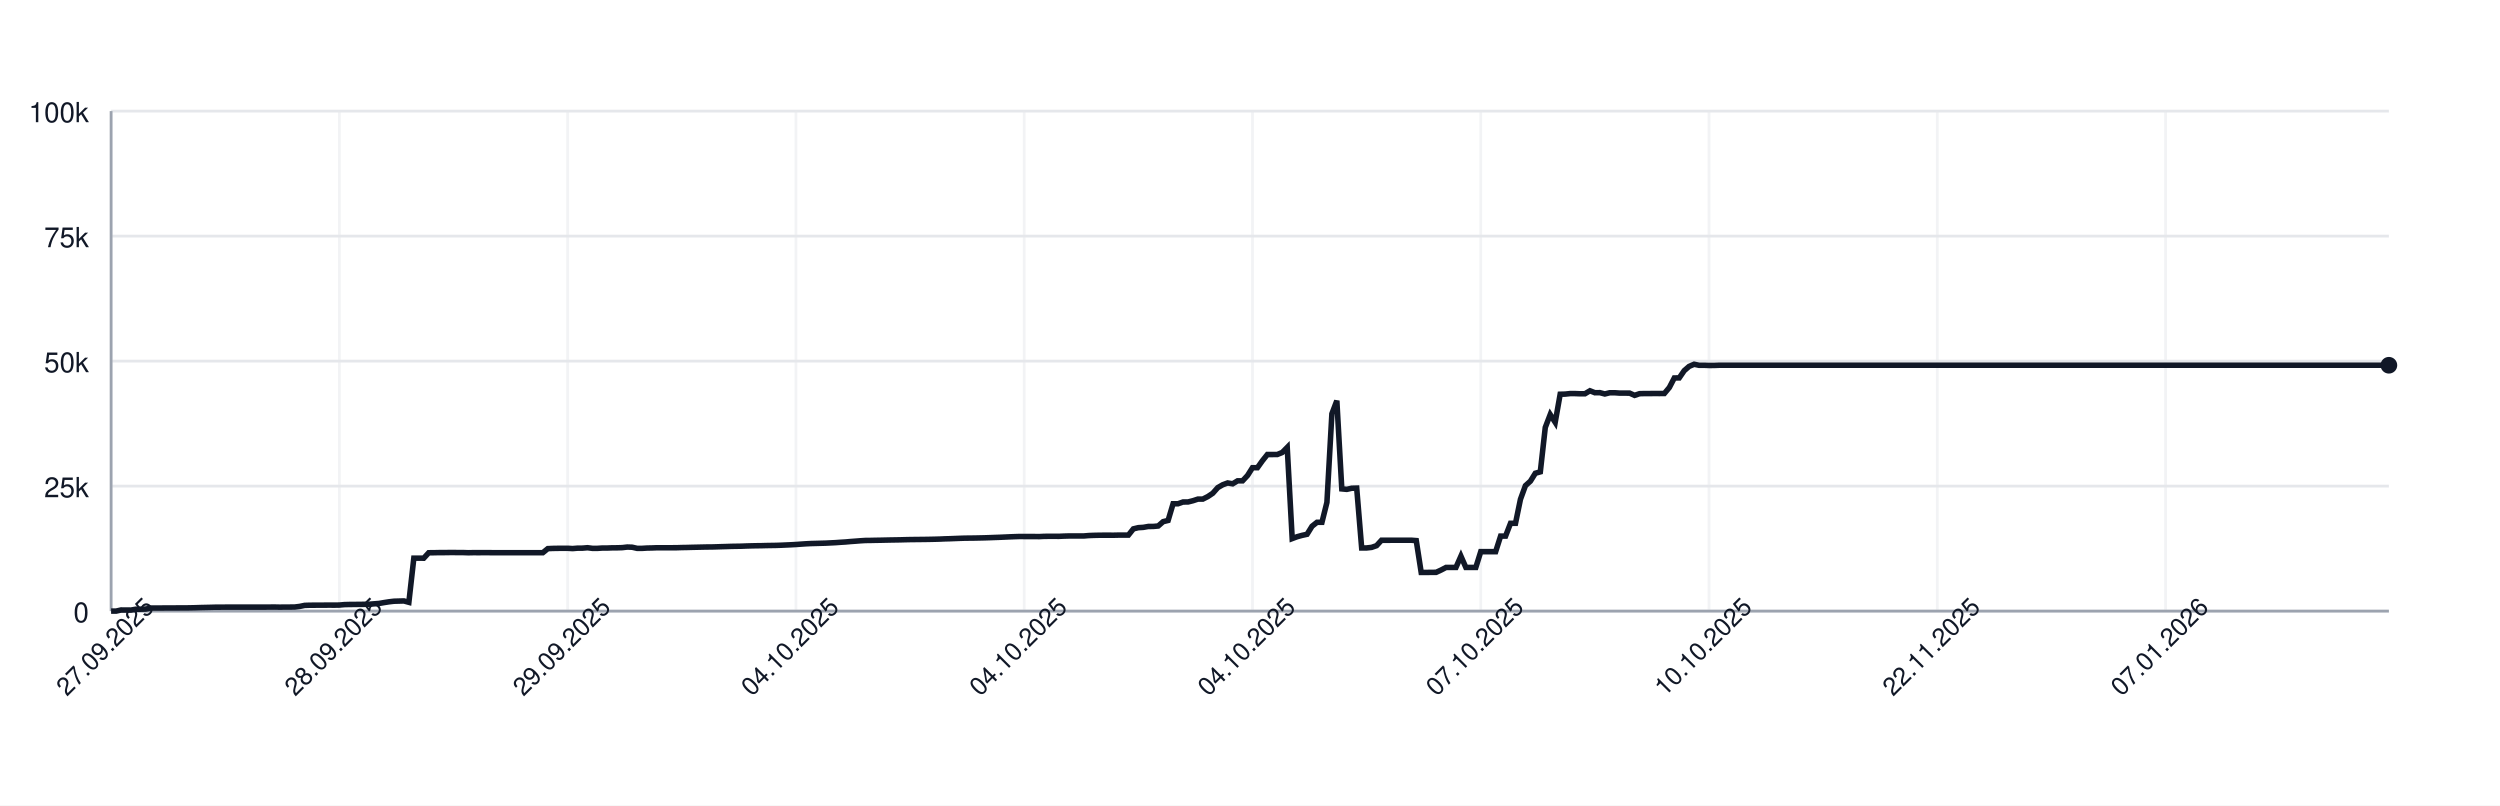
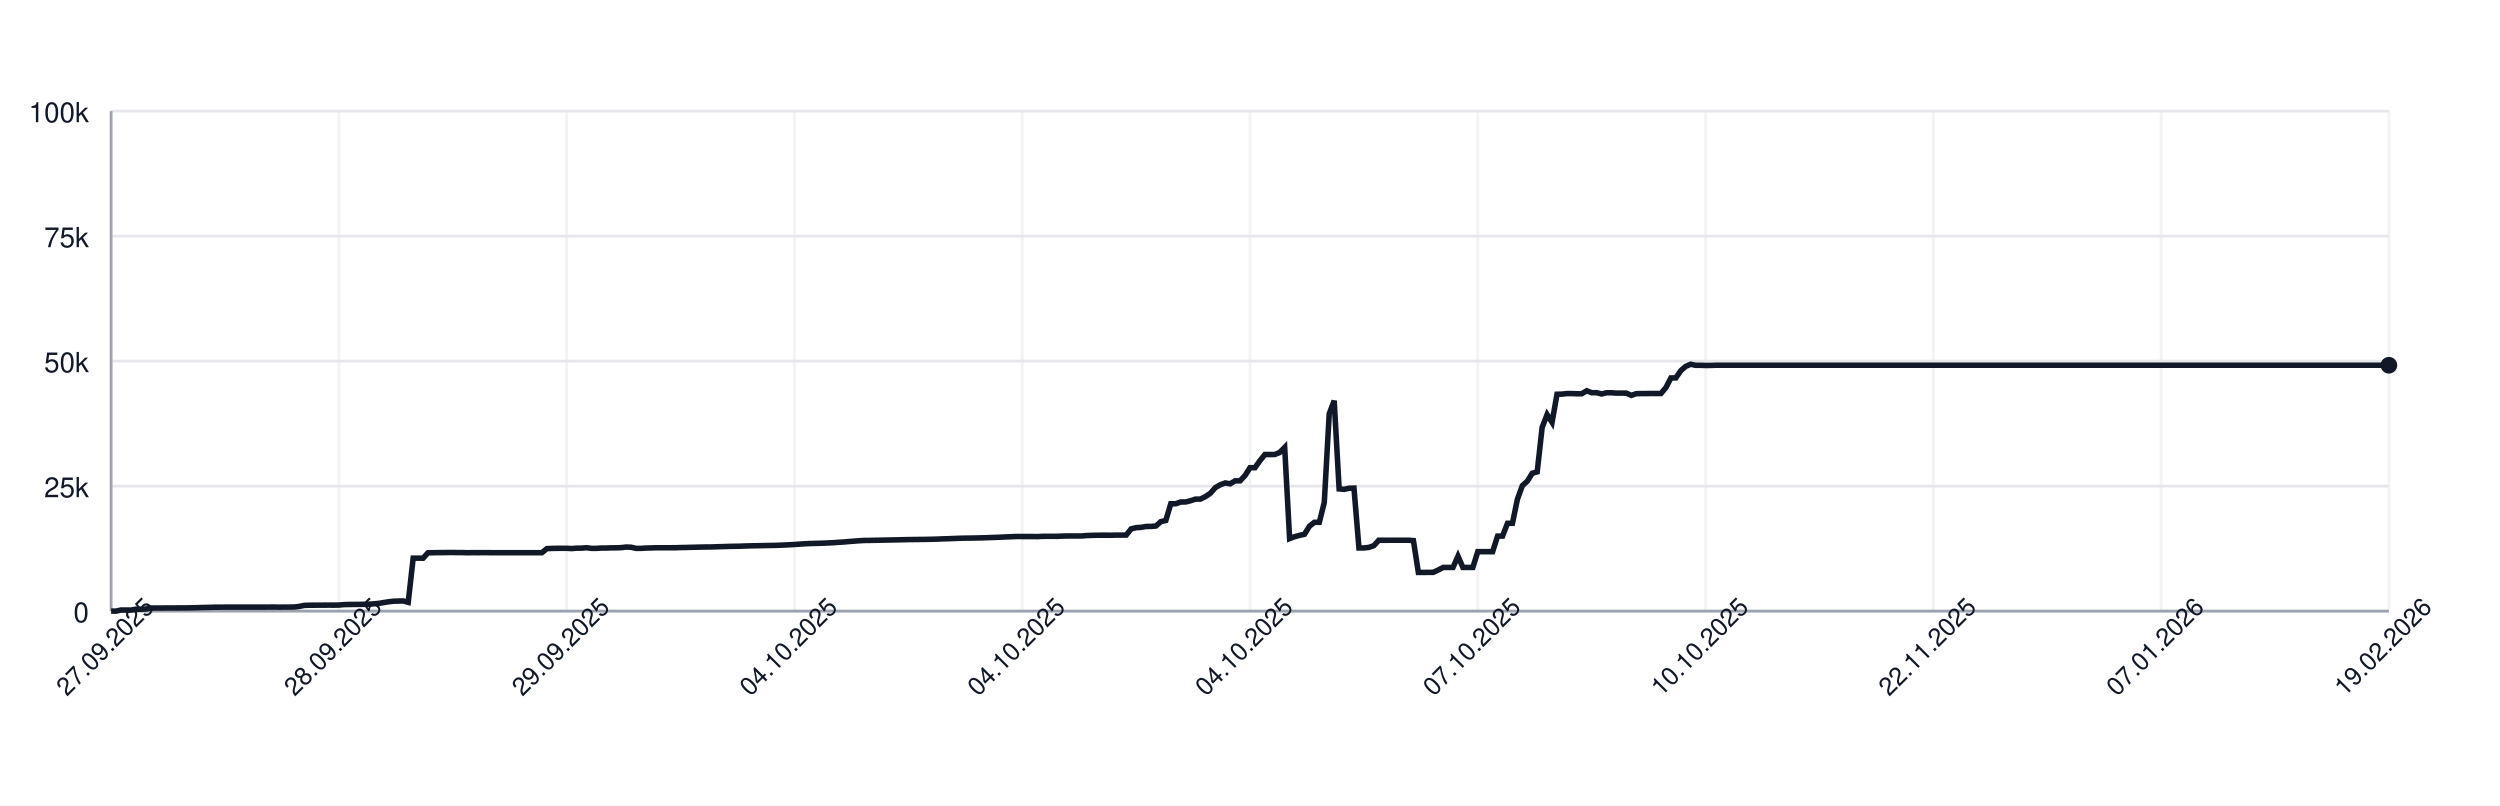
<svg xmlns="http://www.w3.org/2000/svg" width="900" height="290" style="font-family: -apple-system, BlinkMacSystemFont, 'Segoe UI', Helvetica, Arial, sans-serif;">
  <rect width="100%" height="100%" fill="white" />
  <g>
    <line x1="40" y1="220.00" x2="860" y2="220.00" stroke="#e5e7eb" />
    <text x="32" y="224.00" font-size="10" fill="#111827" text-anchor="end">0</text>
    <line x1="40" y1="175.00" x2="860" y2="175.00" stroke="#e5e7eb" />
    <text x="32" y="179.00" font-size="10" fill="#111827" text-anchor="end">25k</text>
    <line x1="40" y1="130.00" x2="860" y2="130.00" stroke="#e5e7eb" />
    <text x="32" y="134.00" font-size="10" fill="#111827" text-anchor="end">50k</text>
    <line x1="40" y1="85.00" x2="860" y2="85.00" stroke="#e5e7eb" />
    <text x="32" y="89.00" font-size="10" fill="#111827" text-anchor="end">75k</text>
    <line x1="40" y1="40.00" x2="860" y2="40.00" stroke="#e5e7eb" />
    <text x="32" y="44.00" font-size="10" fill="#111827" text-anchor="end">100k</text>
    <line x1="40.00" y1="40" x2="40.00" y2="220" stroke="#e5e7eb" opacity="0.5" />
-     <line x1="122.18" y1="40" x2="122.18" y2="220" stroke="#e5e7eb" opacity="0.5" />
-     <line x1="204.36" y1="40" x2="204.36" y2="220" stroke="#e5e7eb" opacity="0.5" />
-     <line x1="286.54" y1="40" x2="286.54" y2="220" stroke="#e5e7eb" opacity="0.5" />
-     <line x1="368.71" y1="40" x2="368.71" y2="220" stroke="#e5e7eb" opacity="0.5" />
-     <line x1="450.89" y1="40" x2="450.89" y2="220" stroke="#e5e7eb" opacity="0.5" />
-     <line x1="533.07" y1="40" x2="533.07" y2="220" stroke="#e5e7eb" opacity="0.5" />
-     <line x1="615.25" y1="40" x2="615.25" y2="220" stroke="#e5e7eb" opacity="0.5" />
-     <line x1="697.43" y1="40" x2="697.43" y2="220" stroke="#e5e7eb" opacity="0.5" />
-     <line x1="779.61" y1="40" x2="779.61" y2="220" stroke="#e5e7eb" opacity="0.5" />
+     <line x1="122.00" y1="40" x2="122.00" y2="220" stroke="#e5e7eb" opacity="0.5" />
+     <line x1="204.00" y1="40" x2="204.00" y2="220" stroke="#e5e7eb" opacity="0.5" />
+     <line x1="286.00" y1="40" x2="286.00" y2="220" stroke="#e5e7eb" opacity="0.5" />
+     <line x1="368.00" y1="40" x2="368.00" y2="220" stroke="#e5e7eb" opacity="0.5" />
+     <line x1="450.00" y1="40" x2="450.00" y2="220" stroke="#e5e7eb" opacity="0.5" />
+     <line x1="532.00" y1="40" x2="532.00" y2="220" stroke="#e5e7eb" opacity="0.5" />
+     <line x1="614.00" y1="40" x2="614.00" y2="220" stroke="#e5e7eb" opacity="0.5" />
+     <line x1="696.00" y1="40" x2="696.00" y2="220" stroke="#e5e7eb" opacity="0.5" />
+     <line x1="778.00" y1="40" x2="778.00" y2="220" stroke="#e5e7eb" opacity="0.5" />
+     <line x1="860.00" y1="40" x2="860.00" y2="220" stroke="#e5e7eb" opacity="0.5" />
    <line x1="40" y1="220" x2="860" y2="220" stroke="#9ca3af" />
    <line x1="40" y1="40" x2="40" y2="220" stroke="#9ca3af" />
-     <path d="M 40.00 220.00 L 41.79 220.00 L 43.57 219.60 L 45.36 219.62 L 47.15 219.63 L 48.93 219.32 L 50.72 219.31 L 52.51 219.26 L 54.29 218.89 L 56.08 218.89 L 57.86 218.89 L 59.65 218.87 L 61.44 218.87 L 63.22 218.86 L 65.01 218.85 L 66.80 218.85 L 68.58 218.82 L 70.37 218.78 L 72.16 218.72 L 73.94 218.68 L 75.73 218.64 L 77.52 218.59 L 79.30 218.59 L 81.09 218.57 L 82.88 218.57 L 84.66 218.57 L 86.45 218.57 L 88.24 218.57 L 90.02 218.57 L 91.81 218.57 L 93.59 218.57 L 95.38 218.57 L 97.17 218.55 L 98.95 218.54 L 100.74 218.58 L 102.53 218.55 L 104.31 218.55 L 106.10 218.53 L 107.89 218.31 L 109.67 217.94 L 111.46 217.88 L 113.25 217.87 L 115.03 217.86 L 116.82 217.85 L 118.61 217.84 L 120.39 217.85 L 122.18 217.82 L 123.97 217.66 L 125.75 217.61 L 127.54 217.60 L 129.32 217.57 L 131.11 217.56 L 132.90 217.52 L 134.68 217.38 L 136.47 217.24 L 138.26 216.93 L 140.04 216.65 L 141.83 216.44 L 143.62 216.39 L 145.40 216.34 L 147.19 216.83 L 148.98 200.94 L 150.76 200.94 L 152.55 200.95 L 154.34 198.99 L 156.12 198.98 L 157.91 198.94 L 159.69 198.94 L 161.48 198.91 L 163.27 198.90 L 165.05 198.93 L 166.84 198.93 L 168.63 198.99 L 170.41 198.95 L 172.20 198.96 L 173.99 198.95 L 175.77 198.95 L 177.56 198.97 L 179.35 198.97 L 181.13 198.97 L 182.92 198.97 L 184.71 198.97 L 186.49 198.97 L 188.28 198.97 L 190.07 198.97 L 191.85 198.97 L 193.64 198.97 L 195.42 198.97 L 197.21 197.51 L 199.00 197.43 L 200.78 197.40 L 202.57 197.38 L 204.36 197.38 L 206.14 197.49 L 207.93 197.34 L 209.72 197.33 L 211.50 197.18 L 213.29 197.41 L 215.08 197.41 L 216.86 197.29 L 218.65 197.29 L 220.44 197.22 L 222.22 197.21 L 224.01 197.15 L 225.80 196.94 L 227.58 197.00 L 229.37 197.41 L 231.15 197.41 L 232.94 197.30 L 234.73 197.26 L 236.51 197.19 L 238.30 197.19 L 240.09 197.19 L 241.87 197.19 L 243.66 197.18 L 245.45 197.12 L 247.23 197.09 L 249.02 197.04 L 250.81 197.00 L 252.59 196.96 L 254.38 196.92 L 256.17 196.91 L 257.95 196.86 L 259.74 196.80 L 261.53 196.75 L 263.31 196.69 L 265.10 196.66 L 266.88 196.63 L 268.67 196.56 L 270.46 196.51 L 272.24 196.47 L 274.03 196.45 L 275.82 196.40 L 277.60 196.37 L 279.39 196.34 L 281.18 196.28 L 282.96 196.20 L 284.75 196.12 L 286.54 196.02 L 288.32 195.89 L 290.11 195.77 L 291.90 195.68 L 293.68 195.63 L 295.47 195.58 L 297.25 195.53 L 299.04 195.44 L 300.83 195.35 L 302.61 195.22 L 304.40 195.11 L 306.19 194.95 L 307.97 194.82 L 309.76 194.68 L 311.55 194.57 L 313.33 194.55 L 315.12 194.51 L 316.91 194.48 L 318.69 194.44 L 320.48 194.40 L 322.27 194.37 L 324.05 194.34 L 325.84 194.29 L 327.63 194.25 L 329.41 194.23 L 331.20 194.21 L 332.98 194.19 L 334.77 194.16 L 336.56 194.12 L 338.34 194.07 L 340.13 193.99 L 341.92 193.94 L 343.70 193.87 L 345.49 193.80 L 347.28 193.74 L 349.06 193.72 L 350.85 193.70 L 352.64 193.66 L 354.42 193.62 L 356.21 193.56 L 358.00 193.49 L 359.78 193.43 L 361.57 193.35 L 363.36 193.27 L 365.14 193.20 L 366.93 193.14 L 368.71 193.15 L 370.50 193.15 L 372.29 193.15 L 374.07 193.18 L 375.86 193.09 L 377.65 193.07 L 379.43 193.07 L 381.22 193.08 L 383.01 193.00 L 384.79 192.95 L 386.58 192.95 L 388.37 192.95 L 390.15 192.95 L 391.94 192.80 L 393.73 192.73 L 395.51 192.69 L 397.30 192.67 L 399.08 192.67 L 400.87 192.68 L 402.66 192.64 L 404.44 192.63 L 406.23 192.63 L 408.02 190.39 L 409.80 189.96 L 411.59 189.85 L 413.38 189.53 L 415.16 189.52 L 416.95 189.36 L 418.74 187.79 L 420.52 187.36 L 422.31 181.35 L 424.10 181.35 L 425.88 180.72 L 427.67 180.71 L 429.46 180.26 L 431.24 179.68 L 433.03 179.67 L 434.81 178.77 L 436.60 177.57 L 438.39 175.55 L 440.17 174.52 L 441.96 173.86 L 443.75 174.17 L 445.53 173.10 L 447.32 173.10 L 449.11 171.18 L 450.89 168.37 L 452.68 168.37 L 454.47 165.86 L 456.25 163.63 L 458.04 163.63 L 459.83 163.62 L 461.61 162.88 L 463.40 161.06 L 465.19 193.89 L 466.97 193.22 L 468.76 192.73 L 470.54 192.34 L 472.33 189.45 L 474.12 188.03 L 475.90 188.03 L 477.69 180.86 L 479.48 148.96 L 481.26 144.25 L 483.05 176.00 L 484.84 176.17 L 486.62 175.77 L 488.41 175.72 L 490.20 197.26 L 491.98 197.26 L 493.77 197.06 L 495.56 196.44 L 497.34 194.49 L 499.13 194.50 L 500.92 194.49 L 502.70 194.49 L 504.49 194.49 L 506.27 194.48 L 508.06 194.48 L 509.85 194.62 L 511.63 206.08 L 513.42 206.08 L 515.21 206.05 L 516.99 206.04 L 518.78 205.22 L 520.57 204.28 L 522.35 204.28 L 524.14 204.28 L 525.93 200.22 L 527.71 204.28 L 529.50 204.28 L 531.29 204.28 L 533.07 198.60 L 534.86 198.60 L 536.64 198.60 L 538.43 198.60 L 540.22 193.00 L 542.00 193.00 L 543.79 188.39 L 545.58 188.39 L 547.36 179.75 L 549.15 174.84 L 550.94 173.23 L 552.72 170.37 L 554.51 169.87 L 556.30 153.88 L 558.08 149.24 L 559.87 152.04 L 561.66 141.93 L 563.44 141.88 L 565.23 141.69 L 567.02 141.69 L 568.80 141.76 L 570.59 141.75 L 572.37 140.68 L 574.16 141.38 L 575.95 141.36 L 577.73 141.83 L 579.52 141.39 L 581.31 141.39 L 583.09 141.52 L 584.88 141.52 L 586.67 141.53 L 588.45 142.33 L 590.24 141.73 L 592.03 141.68 L 593.81 141.68 L 595.60 141.66 L 597.39 141.67 L 599.17 141.65 L 600.96 139.51 L 602.75 136.07 L 604.53 136.04 L 606.32 133.43 L 608.10 131.89 L 609.89 131.13 L 611.68 131.51 L 613.46 131.50 L 615.25 131.57 L 617.04 131.56 L 618.82 131.49 L 620.61 131.49 L 622.40 131.49 L 624.18 131.49 L 625.97 131.49 L 627.76 131.49 L 629.54 131.49 L 631.33 131.49 L 633.12 131.49 L 634.90 131.49 L 636.69 131.49 L 638.47 131.49 L 640.26 131.49 L 642.05 131.49 L 643.83 131.49 L 645.62 131.49 L 647.41 131.49 L 649.19 131.49 L 650.98 131.49 L 652.77 131.49 L 654.55 131.49 L 656.34 131.49 L 658.13 131.49 L 659.91 131.49 L 661.70 131.49 L 663.49 131.49 L 665.27 131.49 L 667.06 131.49 L 668.85 131.49 L 670.63 131.49 L 672.42 131.49 L 674.20 131.49 L 675.99 131.49 L 677.78 131.49 L 679.56 131.49 L 681.35 131.49 L 683.14 131.49 L 684.92 131.49 L 686.71 131.49 L 688.50 131.49 L 690.28 131.49 L 692.07 131.49 L 693.86 131.49 L 695.64 131.49 L 697.43 131.49 L 699.22 131.49 L 701.00 131.49 L 702.79 131.49 L 704.58 131.49 L 706.36 131.49 L 708.15 131.49 L 709.93 131.49 L 711.72 131.49 L 713.51 131.49 L 715.29 131.49 L 717.08 131.49 L 718.87 131.49 L 720.65 131.49 L 722.44 131.49 L 724.23 131.49 L 726.01 131.49 L 727.80 131.49 L 729.59 131.49 L 731.37 131.49 L 733.16 131.49 L 734.95 131.49 L 736.73 131.49 L 738.52 131.49 L 740.31 131.49 L 742.09 131.49 L 743.88 131.49 L 745.66 131.49 L 747.45 131.49 L 749.24 131.49 L 751.02 131.49 L 752.81 131.49 L 754.60 131.49 L 756.38 131.49 L 758.17 131.49 L 759.96 131.49 L 761.74 131.49 L 763.53 131.49 L 765.32 131.49 L 767.10 131.49 L 768.89 131.49 L 770.68 131.49 L 772.46 131.49 L 774.25 131.49 L 776.03 131.49 L 777.82 131.49 L 779.61 131.49 L 781.39 131.49 L 783.18 131.49 L 784.97 131.49 L 786.75 131.49 L 788.54 131.49 L 790.33 131.49 L 792.11 131.49 L 793.90 131.49 L 795.69 131.49 L 797.47 131.49 L 799.26 131.49 L 801.05 131.49 L 802.83 131.49 L 804.62 131.49 L 806.41 131.49 L 808.19 131.49 L 809.98 131.49 L 811.76 131.49 L 813.55 131.49 L 815.34 131.49 L 817.12 131.49 L 818.91 131.49 L 820.70 131.49 L 822.48 131.49 L 824.27 131.49 L 826.06 131.49 L 827.84 131.49 L 829.63 131.49 L 831.42 131.49 L 833.20 131.49 L 834.99 131.49 L 836.78 131.49 L 838.56 131.49 L 840.35 131.49 L 842.14 131.49 L 843.92 131.49 L 845.71 131.49 L 847.49 131.49 L 849.28 131.49 L 851.07 131.49 L 852.85 131.49 L 854.64 131.49 L 856.43 131.49 L 858.21 131.49 L 860.00 131.49" fill="none" stroke="#111827" stroke-width="2" />
+     <path d="M 40.00 220.00 L 41.78 220.00 L 43.57 219.60 L 45.35 219.62 L 47.13 219.63 L 48.91 219.32 L 50.70 219.31 L 52.48 219.26 L 54.26 218.89 L 56.04 218.89 L 57.83 218.89 L 59.61 218.87 L 61.39 218.87 L 63.17 218.86 L 64.96 218.85 L 66.74 218.85 L 68.52 218.82 L 70.30 218.78 L 72.09 218.72 L 73.87 218.68 L 75.65 218.64 L 77.43 218.59 L 79.22 218.59 L 81.00 218.57 L 82.78 218.57 L 84.57 218.57 L 86.35 218.57 L 88.13 218.57 L 89.91 218.57 L 91.70 218.57 L 93.48 218.57 L 95.26 218.57 L 97.04 218.55 L 98.83 218.54 L 100.61 218.58 L 102.39 218.55 L 104.17 218.55 L 105.96 218.53 L 107.74 218.31 L 109.52 217.94 L 111.30 217.88 L 113.09 217.87 L 114.87 217.86 L 116.65 217.85 L 118.43 217.84 L 120.22 217.85 L 122.00 217.82 L 123.78 217.66 L 125.57 217.61 L 127.35 217.60 L 129.13 217.57 L 130.91 217.56 L 132.70 217.52 L 134.48 217.38 L 136.26 217.24 L 138.04 216.93 L 139.83 216.65 L 141.61 216.44 L 143.39 216.39 L 145.17 216.34 L 146.96 216.83 L 148.74 200.94 L 150.52 200.94 L 152.30 200.95 L 154.09 198.99 L 155.87 198.98 L 157.65 198.94 L 159.43 198.94 L 161.22 198.91 L 163.00 198.90 L 164.78 198.93 L 166.57 198.93 L 168.35 198.99 L 170.13 198.95 L 171.91 198.96 L 173.70 198.95 L 175.48 198.95 L 177.26 198.97 L 179.04 198.97 L 180.83 198.97 L 182.61 198.97 L 184.39 198.97 L 186.17 198.97 L 187.96 198.97 L 189.74 198.97 L 191.52 198.97 L 193.30 198.97 L 195.09 198.97 L 196.87 197.51 L 198.65 197.43 L 200.43 197.40 L 202.22 197.38 L 204.00 197.38 L 205.78 197.49 L 207.57 197.34 L 209.35 197.33 L 211.13 197.18 L 212.91 197.41 L 214.70 197.41 L 216.48 197.29 L 218.26 197.29 L 220.04 197.22 L 221.83 197.21 L 223.61 197.15 L 225.39 196.94 L 227.17 197.00 L 228.96 197.41 L 230.74 197.41 L 232.52 197.30 L 234.30 197.26 L 236.09 197.19 L 237.87 197.19 L 239.65 197.19 L 241.43 197.19 L 243.22 197.18 L 245.00 197.12 L 246.78 197.09 L 248.57 197.04 L 250.35 197.00 L 252.13 196.96 L 253.91 196.92 L 255.70 196.91 L 257.48 196.86 L 259.26 196.80 L 261.04 196.75 L 262.83 196.69 L 264.61 196.66 L 266.39 196.63 L 268.17 196.56 L 269.96 196.51 L 271.74 196.47 L 273.52 196.45 L 275.30 196.40 L 277.09 196.37 L 278.87 196.34 L 280.65 196.28 L 282.43 196.20 L 284.22 196.12 L 286.00 196.02 L 287.78 195.89 L 289.57 195.77 L 291.35 195.68 L 293.13 195.63 L 294.91 195.58 L 296.70 195.53 L 298.48 195.44 L 300.26 195.35 L 302.04 195.22 L 303.83 195.11 L 305.61 194.95 L 307.39 194.82 L 309.17 194.68 L 310.96 194.57 L 312.74 194.55 L 314.52 194.51 L 316.30 194.48 L 318.09 194.44 L 319.87 194.40 L 321.65 194.37 L 323.43 194.34 L 325.22 194.29 L 327.00 194.25 L 328.78 194.23 L 330.57 194.21 L 332.35 194.19 L 334.13 194.16 L 335.91 194.12 L 337.70 194.07 L 339.48 193.99 L 341.26 193.94 L 343.04 193.87 L 344.83 193.80 L 346.61 193.74 L 348.39 193.72 L 350.17 193.70 L 351.96 193.66 L 353.74 193.62 L 355.52 193.56 L 357.30 193.49 L 359.09 193.43 L 360.87 193.35 L 362.65 193.27 L 364.43 193.20 L 366.22 193.14 L 368.00 193.15 L 369.78 193.15 L 371.57 193.15 L 373.35 193.18 L 375.13 193.09 L 376.91 193.07 L 378.70 193.07 L 380.48 193.08 L 382.26 193.00 L 384.04 192.95 L 385.83 192.95 L 387.61 192.95 L 389.39 192.95 L 391.17 192.80 L 392.96 192.73 L 394.74 192.69 L 396.52 192.67 L 398.30 192.67 L 400.09 192.68 L 401.87 192.64 L 403.65 192.63 L 405.43 192.63 L 407.22 190.39 L 409.00 189.96 L 410.78 189.85 L 412.57 189.53 L 414.35 189.52 L 416.13 189.36 L 417.91 187.79 L 419.70 187.36 L 421.48 181.35 L 423.26 181.35 L 425.04 180.72 L 426.83 180.71 L 428.61 180.26 L 430.39 179.68 L 432.17 179.67 L 433.96 178.77 L 435.74 177.57 L 437.52 175.55 L 439.30 174.52 L 441.09 173.86 L 442.87 174.17 L 444.65 173.10 L 446.43 173.10 L 448.22 171.18 L 450.00 168.37 L 451.78 168.37 L 453.57 165.86 L 455.35 163.63 L 457.13 163.63 L 458.91 163.62 L 460.70 162.88 L 462.48 161.06 L 464.26 193.89 L 466.04 193.22 L 467.83 192.73 L 469.61 192.34 L 471.39 189.45 L 473.17 188.03 L 474.96 188.03 L 476.74 180.86 L 478.52 148.96 L 480.30 144.25 L 482.09 176.00 L 483.87 176.17 L 485.65 175.77 L 487.43 175.72 L 489.22 197.26 L 491.00 197.26 L 492.78 197.06 L 494.57 196.44 L 496.35 194.49 L 498.13 194.50 L 499.91 194.49 L 501.70 194.49 L 503.48 194.49 L 505.26 194.48 L 507.04 194.48 L 508.83 194.62 L 510.61 206.08 L 512.39 206.08 L 514.17 206.05 L 515.96 206.04 L 517.74 205.22 L 519.52 204.28 L 521.30 204.28 L 523.09 204.28 L 524.87 200.22 L 526.65 204.28 L 528.43 204.28 L 530.22 204.28 L 532.00 198.60 L 533.78 198.60 L 535.57 198.60 L 537.35 198.60 L 539.13 193.00 L 540.91 193.00 L 542.70 188.39 L 544.48 188.39 L 546.26 179.75 L 548.04 174.84 L 549.83 173.23 L 551.61 170.37 L 553.39 169.87 L 555.17 153.88 L 556.96 149.24 L 558.74 152.04 L 560.52 141.93 L 562.30 141.88 L 564.09 141.69 L 565.87 141.69 L 567.65 141.76 L 569.43 141.75 L 571.22 140.68 L 573.00 141.38 L 574.78 141.36 L 576.57 141.83 L 578.35 141.39 L 580.13 141.39 L 581.91 141.52 L 583.70 141.52 L 585.48 141.53 L 587.26 142.33 L 589.04 141.73 L 590.83 141.68 L 592.61 141.68 L 594.39 141.66 L 596.17 141.67 L 597.96 141.65 L 599.74 139.51 L 601.52 136.07 L 603.30 136.04 L 605.09 133.43 L 606.87 131.89 L 608.65 131.13 L 610.43 131.51 L 612.22 131.50 L 614.00 131.57 L 615.78 131.56 L 617.57 131.49 L 619.35 131.49 L 621.13 131.49 L 622.91 131.49 L 624.70 131.49 L 626.48 131.49 L 628.26 131.49 L 630.04 131.49 L 631.83 131.49 L 633.61 131.49 L 635.39 131.49 L 637.17 131.49 L 638.96 131.49 L 640.74 131.49 L 642.52 131.49 L 644.30 131.49 L 646.09 131.49 L 647.87 131.49 L 649.65 131.49 L 651.43 131.49 L 653.22 131.49 L 655.00 131.49 L 656.78 131.49 L 658.57 131.49 L 660.35 131.49 L 662.13 131.49 L 663.91 131.49 L 665.70 131.49 L 667.48 131.49 L 669.26 131.49 L 671.04 131.49 L 672.83 131.49 L 674.61 131.49 L 676.39 131.49 L 678.17 131.49 L 679.96 131.49 L 681.74 131.49 L 683.52 131.49 L 685.30 131.49 L 687.09 131.49 L 688.87 131.49 L 690.65 131.49 L 692.43 131.49 L 694.22 131.49 L 696.00 131.49 L 697.78 131.49 L 699.57 131.49 L 701.35 131.49 L 703.13 131.49 L 704.91 131.49 L 706.70 131.49 L 708.48 131.49 L 710.26 131.49 L 712.04 131.49 L 713.83 131.49 L 715.61 131.49 L 717.39 131.49 L 719.17 131.49 L 720.96 131.49 L 722.74 131.49 L 724.52 131.49 L 726.30 131.49 L 728.09 131.49 L 729.87 131.49 L 731.65 131.49 L 733.43 131.49 L 735.22 131.49 L 737.00 131.49 L 738.78 131.49 L 740.57 131.49 L 742.35 131.49 L 744.13 131.49 L 745.91 131.49 L 747.70 131.49 L 749.48 131.49 L 751.26 131.49 L 753.04 131.49 L 754.83 131.49 L 756.61 131.49 L 758.39 131.49 L 760.17 131.49 L 761.96 131.49 L 763.74 131.49 L 765.52 131.49 L 767.30 131.49 L 769.09 131.49 L 770.87 131.49 L 772.65 131.49 L 774.43 131.49 L 776.22 131.49 L 778.00 131.49 L 779.78 131.49 L 781.57 131.49 L 783.35 131.49 L 785.13 131.49 L 786.91 131.49 L 788.70 131.49 L 790.48 131.49 L 792.26 131.49 L 794.04 131.49 L 795.83 131.49 L 797.61 131.49 L 799.39 131.49 L 801.17 131.49 L 802.96 131.49 L 804.74 131.49 L 806.52 131.49 L 808.30 131.49 L 810.09 131.49 L 811.87 131.49 L 813.65 131.49 L 815.43 131.49 L 817.22 131.49 L 819.00 131.49 L 820.78 131.49 L 822.57 131.49 L 824.35 131.49 L 826.13 131.49 L 827.91 131.49 L 829.70 131.49 L 831.48 131.49 L 833.26 131.49 L 835.04 131.49 L 836.83 131.49 L 838.61 131.49 L 840.39 131.49 L 842.17 131.49 L 843.96 131.49 L 845.74 131.49 L 847.52 131.49 L 849.30 131.49 L 851.09 131.49 L 852.87 131.49 L 854.65 131.49 L 856.43 131.49 L 858.22 131.49 L 860.00 131.49" fill="none" stroke="#111827" stroke-width="2" />
    <circle cx="860.00" cy="131.49" r="3" fill="#111827" />
    <text x="40.00" y="235.00" font-size="9" fill="#111827" text-anchor="middle" transform="rotate(-45 40.00 235.00)">27.09.2025</text>
-     <text x="122.18" y="235.00" font-size="9" fill="#111827" text-anchor="middle" transform="rotate(-45 122.18 235.00)">28.09.2025</text>
-     <text x="204.36" y="235.00" font-size="9" fill="#111827" text-anchor="middle" transform="rotate(-45 204.36 235.00)">29.09.2025</text>
-     <text x="286.54" y="235.00" font-size="9" fill="#111827" text-anchor="middle" transform="rotate(-45 286.54 235.00)">04.10.2025</text>
-     <text x="368.71" y="235.00" font-size="9" fill="#111827" text-anchor="middle" transform="rotate(-45 368.71 235.00)">04.10.2025</text>
-     <text x="450.89" y="235.00" font-size="9" fill="#111827" text-anchor="middle" transform="rotate(-45 450.89 235.00)">04.10.2025</text>
-     <text x="533.07" y="235.00" font-size="9" fill="#111827" text-anchor="middle" transform="rotate(-45 533.07 235.00)">07.10.2025</text>
-     <text x="615.25" y="235.00" font-size="9" fill="#111827" text-anchor="middle" transform="rotate(-45 615.25 235.00)">10.10.2025</text>
-     <text x="697.43" y="235.00" font-size="9" fill="#111827" text-anchor="middle" transform="rotate(-45 697.43 235.00)">22.11.2025</text>
-     <text x="779.61" y="235.00" font-size="9" fill="#111827" text-anchor="middle" transform="rotate(-45 779.61 235.00)">07.01.2026</text>
+     <text x="122.00" y="235.00" font-size="9" fill="#111827" text-anchor="middle" transform="rotate(-45 122.00 235.00)">28.09.2025</text>
+     <text x="204.00" y="235.00" font-size="9" fill="#111827" text-anchor="middle" transform="rotate(-45 204.00 235.00)">29.09.2025</text>
+     <text x="286.00" y="235.00" font-size="9" fill="#111827" text-anchor="middle" transform="rotate(-45 286.00 235.00)">04.10.2025</text>
+     <text x="368.00" y="235.00" font-size="9" fill="#111827" text-anchor="middle" transform="rotate(-45 368.00 235.00)">04.10.2025</text>
+     <text x="450.00" y="235.00" font-size="9" fill="#111827" text-anchor="middle" transform="rotate(-45 450.00 235.00)">04.10.2025</text>
+     <text x="532.00" y="235.00" font-size="9" fill="#111827" text-anchor="middle" transform="rotate(-45 532.00 235.00)">07.10.2025</text>
+     <text x="614.00" y="235.00" font-size="9" fill="#111827" text-anchor="middle" transform="rotate(-45 614.00 235.00)">10.10.2025</text>
+     <text x="696.00" y="235.00" font-size="9" fill="#111827" text-anchor="middle" transform="rotate(-45 696.00 235.00)">22.11.2025</text>
+     <text x="778.00" y="235.00" font-size="9" fill="#111827" text-anchor="middle" transform="rotate(-45 778.00 235.00)">07.01.2026</text>
+     <text x="860.00" y="235.00" font-size="9" fill="#111827" text-anchor="middle" transform="rotate(-45 860.00 235.00)">19.02.2026</text>
  </g>
</svg>
